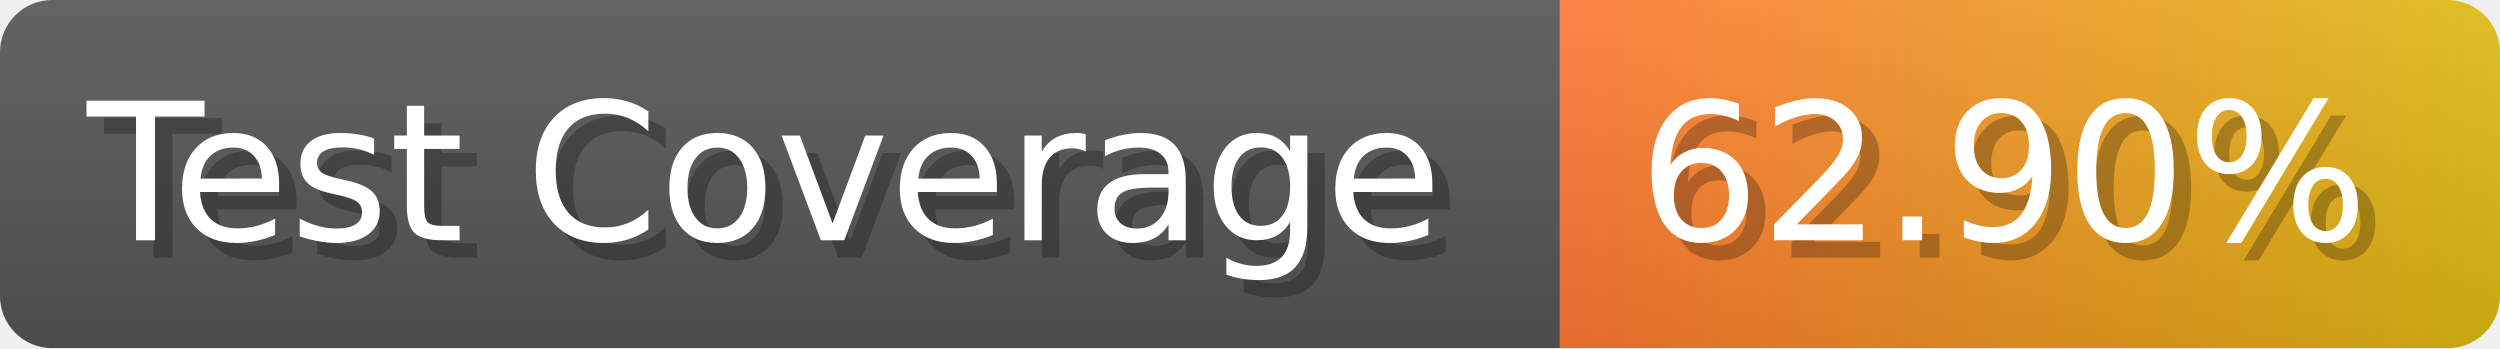
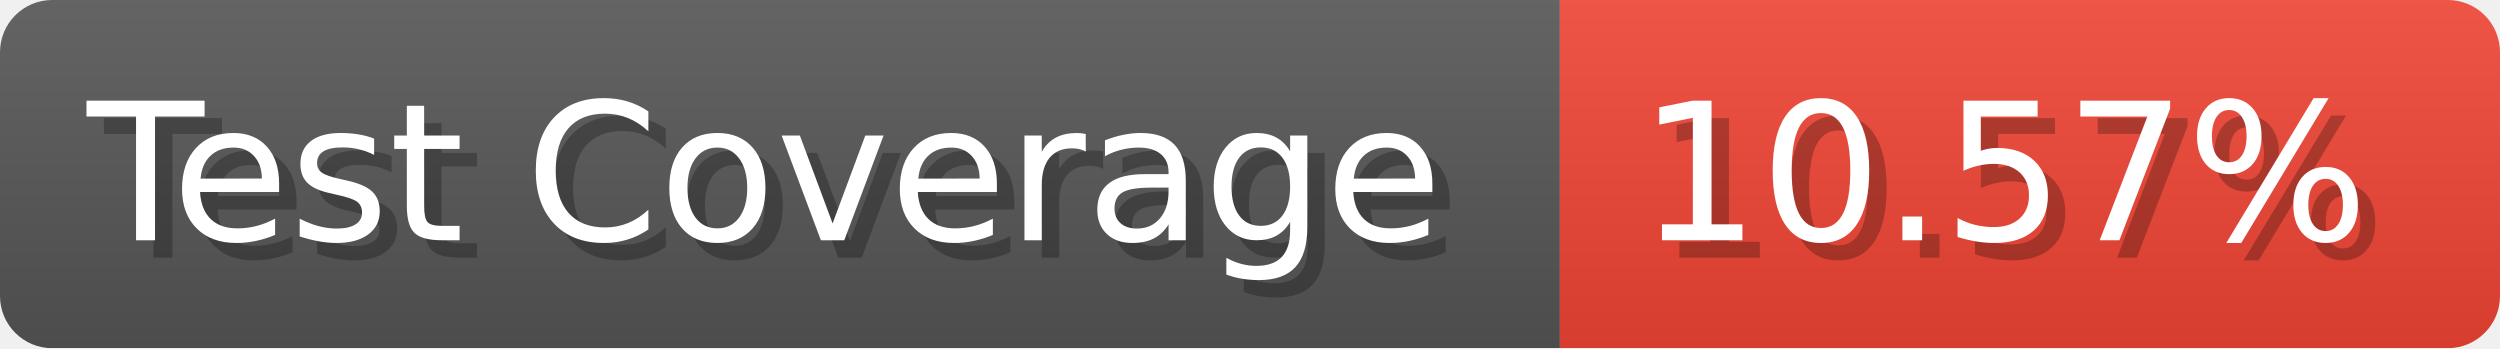
- <svg xmlns="http://www.w3.org/2000/svg" width="143.6" height="20" viewBox="0 0 1436 200" role="img" aria-label="Test Coverage: 62.90%">
+ <svg xmlns="http://www.w3.org/2000/svg" width="143.6" height="20" viewBox="0 0 1436 200" role="img" aria-label="Test Coverage: 10.57%">
  <linearGradient id="a" x2="0" y2="100%">
    <stop offset="0" stop-opacity=".1" stop-color="#EEE" />
    <stop offset="1" stop-opacity=".1" />
  </linearGradient>
  <mask id="m">
    <rect width="1436" height="200" rx="30" fill="#FFF" />
  </mask>
  <g mask="url(#m)">
    <rect width="896" height="200" fill="#555" />
-     <rect width="540" height="200" fill="url(#x)" x="896" />
+     <rect width="540" height="200" fill="#E43" x="896" />
    <rect width="1436" height="200" fill="url(#a)" />
  </g>
  <g aria-hidden="true" fill="#fff" text-anchor="start" font-family="Verdana,DejaVu Sans,sans-serif" font-size="110">
    <text x="60" y="148" textLength="796" fill="#000" opacity="0.25">Test Coverage</text>
    <text x="50" y="138" textLength="796">Test Coverage</text>
-     <text x="951" y="148" textLength="440" fill="#000" opacity="0.25">62.90%</text>
-     <text x="941" y="138" textLength="440">62.90%</text>
+     <text x="951" y="148" textLength="440" fill="#000" opacity="0.25">10.57%</text>
+     <text x="941" y="138" textLength="440">10.57%</text>
  </g>
-   <linearGradient id="x" x1="0%" y1="0%" x2="100%" y2="0%">
-     <stop offset="0%" style="stop-color:#F73" />
-     <stop offset="100%" style="stop-color:#DB1" />
-   </linearGradient>
</svg>
